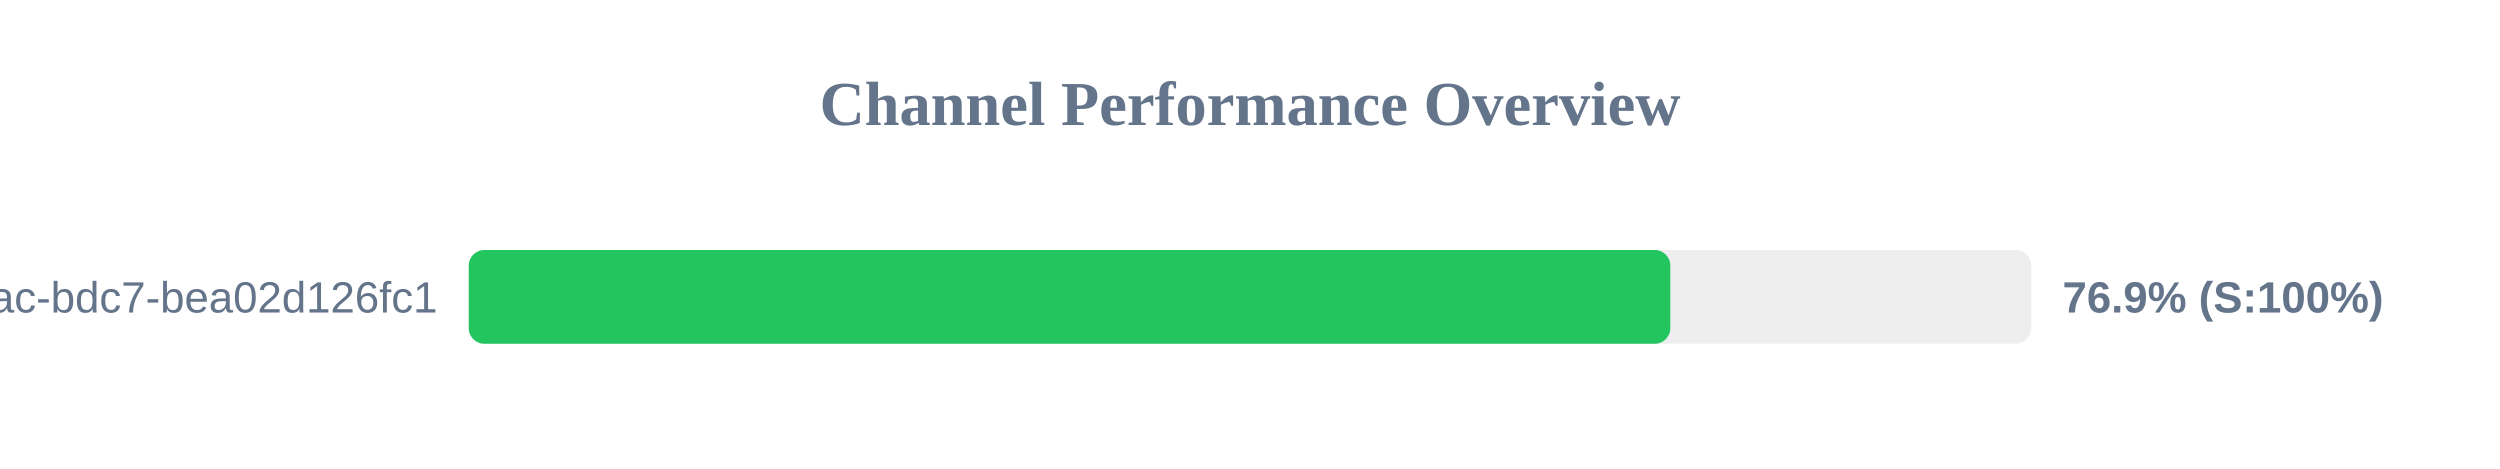
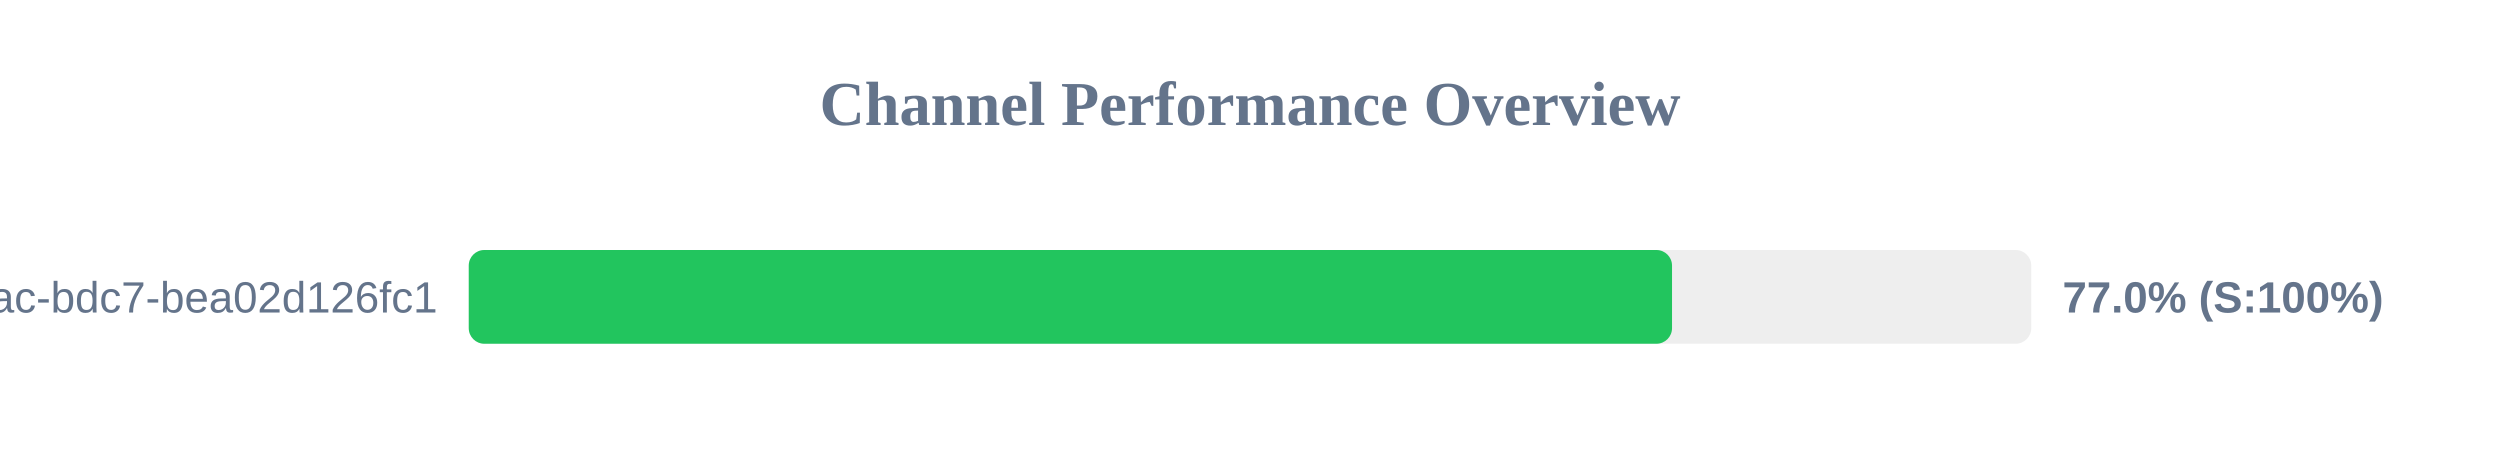
<svg xmlns="http://www.w3.org/2000/svg" width="800" height="150" version="1.1">
  <style>
        .row { font: 14px Arial; fill: #64748b; }
        .score { font: bold 14px Arial; fill: #64748b; }
    </style>
  <text x="400" y="40" text-anchor="middle" font-size="20px" font-weight="bold" fill="#64748b">Channel Performance Overview</text>
  <rect x="150" y="80" width="500" height="30" fill="#eee" rx="5" />
-   <rect x="150" y="80" width="384.5" height="30" fill="#22c55e" rx="5" />
+   <rect x="150" y="80" width="385.05" height="30" fill="#22c55e" rx="5" />
  <text x="140" y="100" text-anchor="end" class="row">?uuid=e31ad3e6-e341-42ac-bdc7-bea02d126fc1</text>
-   <text x="660" y="100" text-anchor="start" class="score">76.9% (S:100%)</text>
+   <text x="660" y="100" text-anchor="start" class="score">77.0% (S:100%)</text>
</svg>
